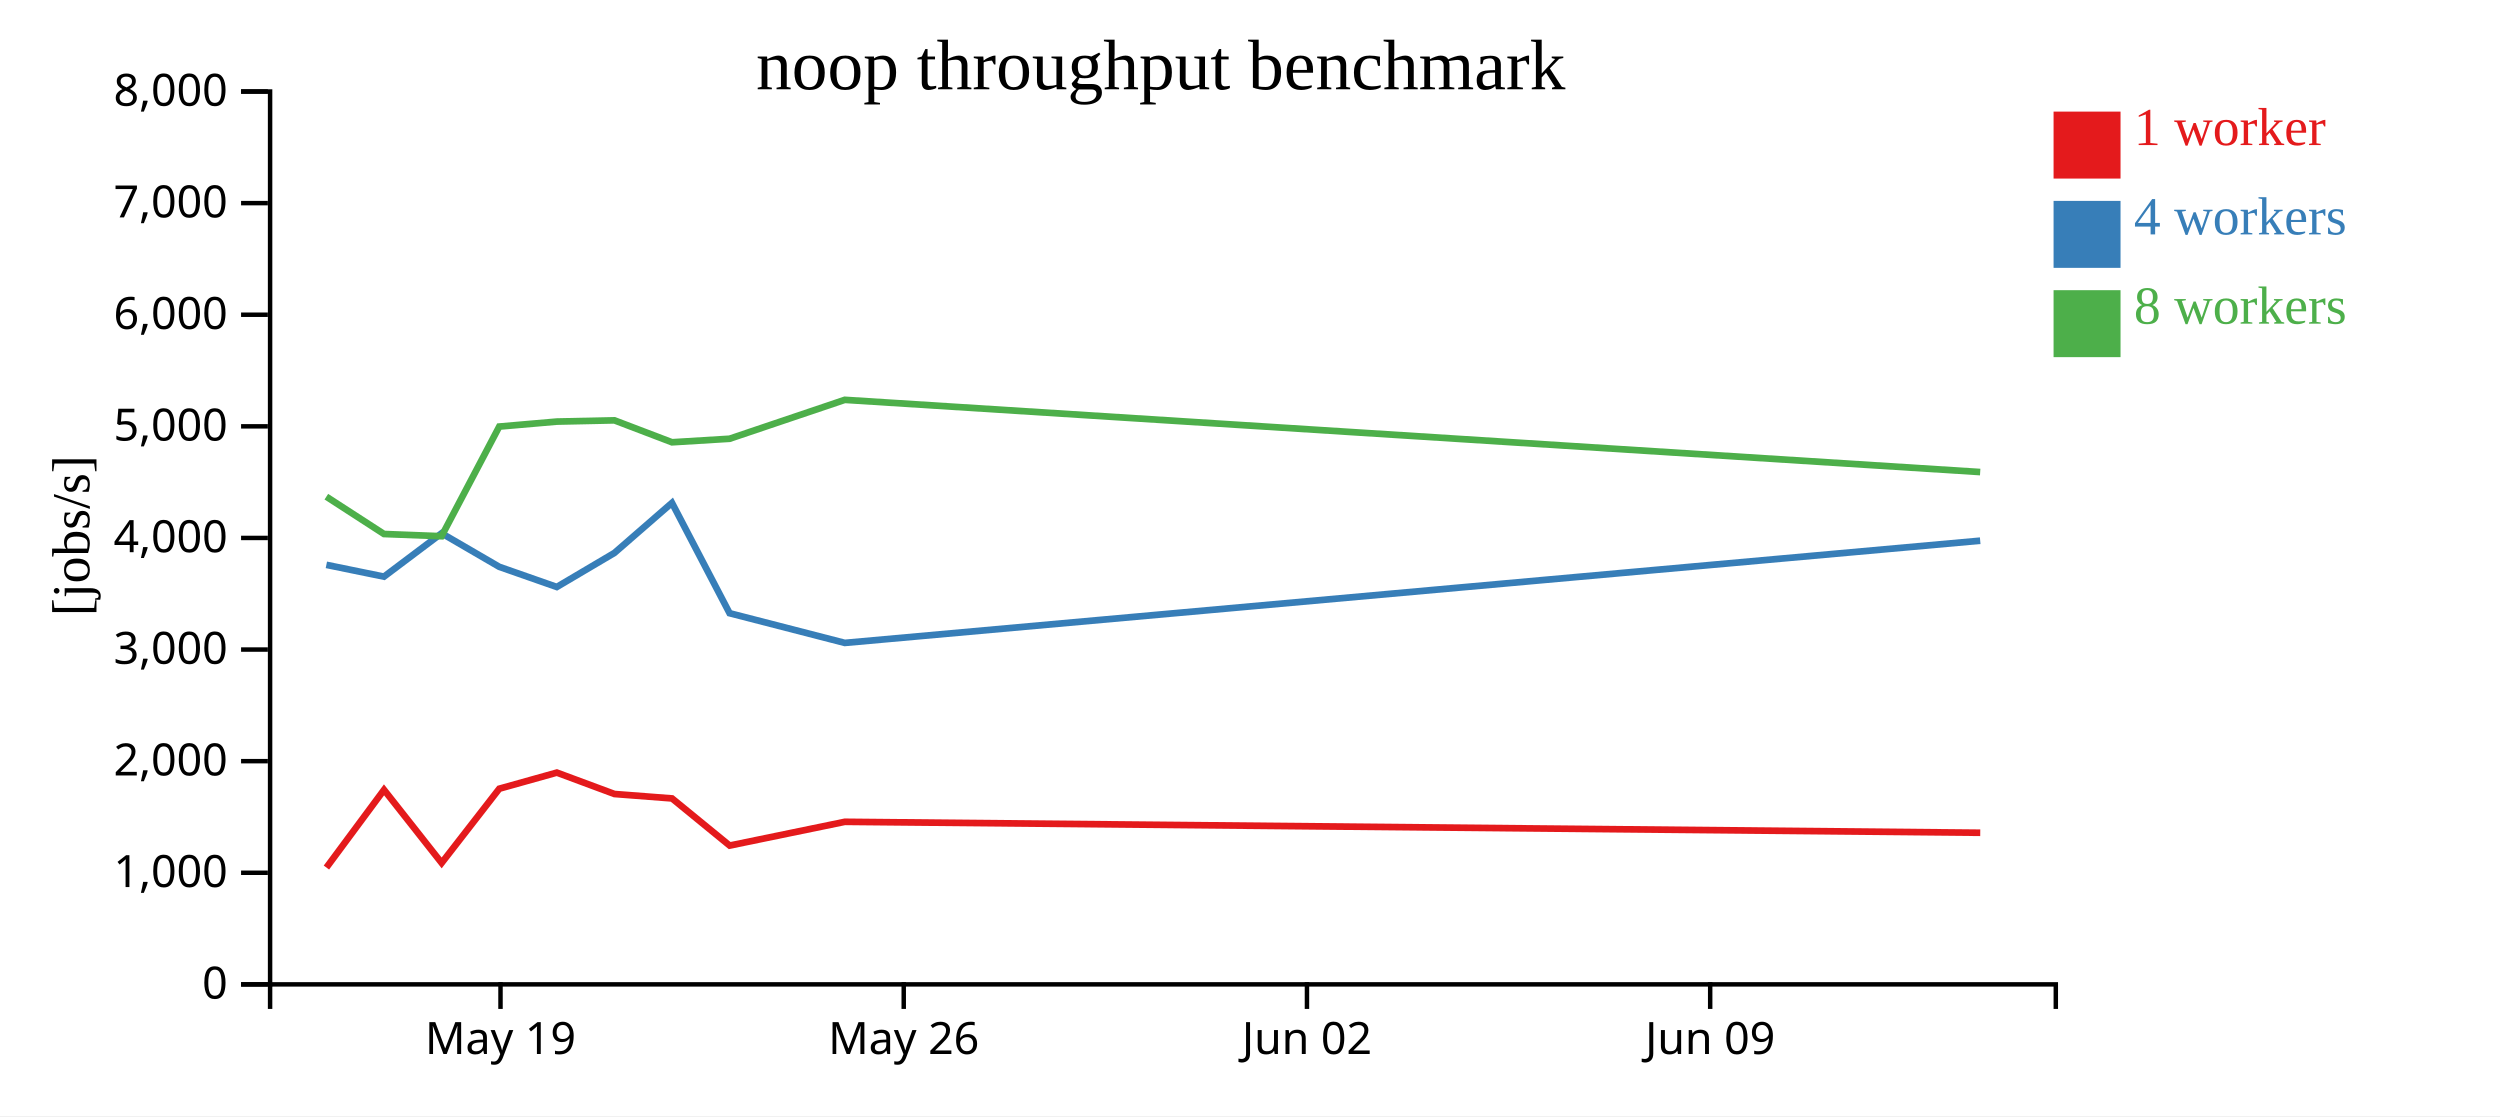
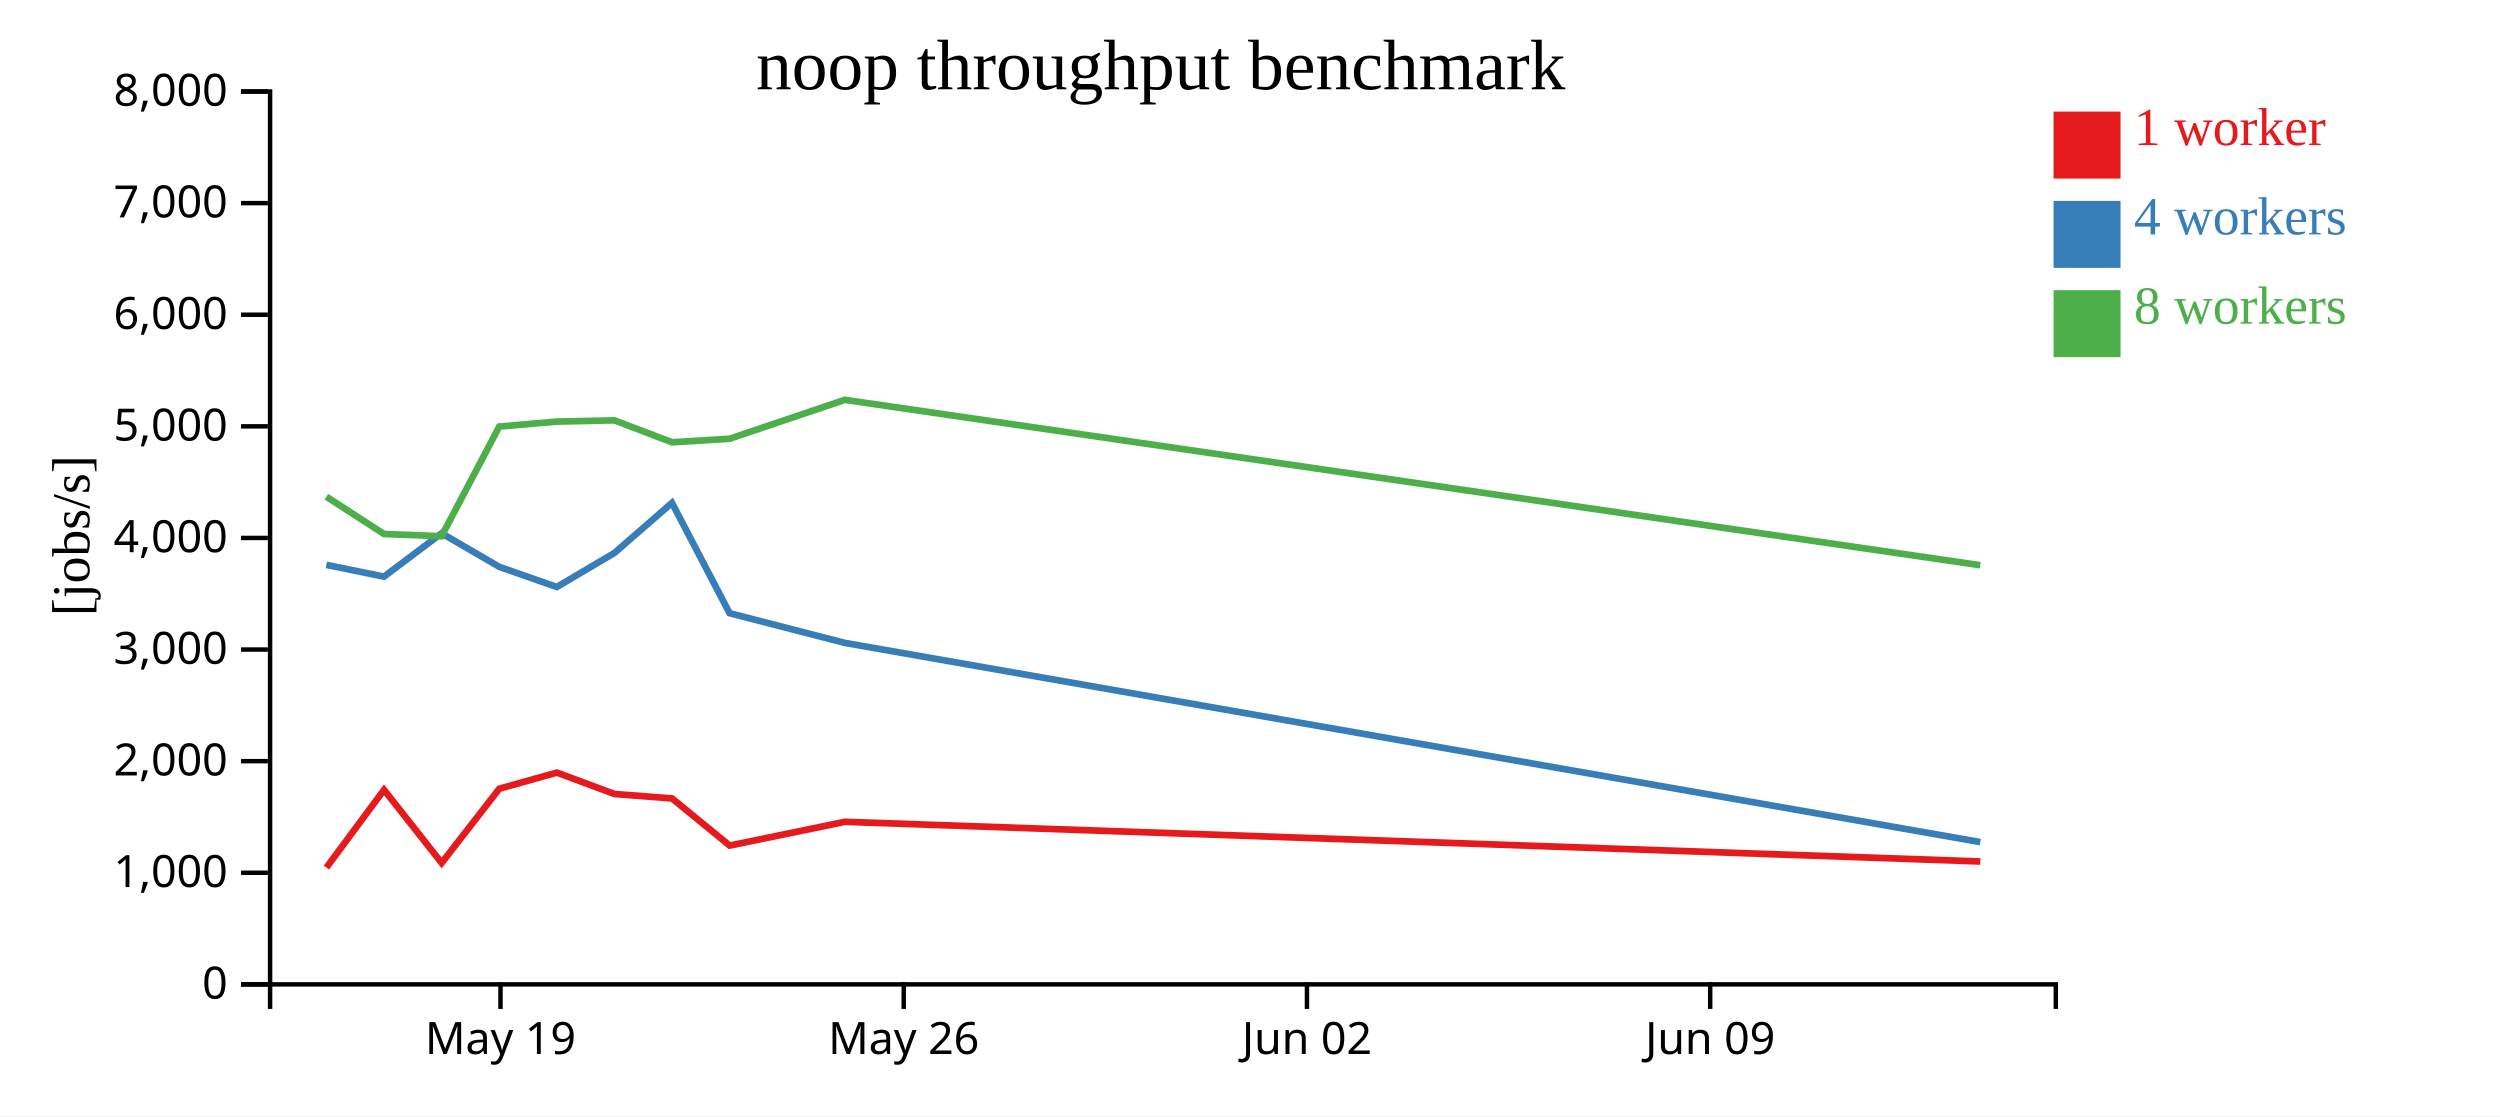
<svg xmlns="http://www.w3.org/2000/svg" width="560" height="250">
  <rect width="100%" height="100%" fill="white" />
  <g transform="translate(60,20)">
    <g transform="translate(0,200)" fill="none" font-size="10" font-family="sans-serif" text-anchor="middle">
      <path class="domain" stroke="currentColor" d="M0.5,6V0.5H400.5V6" />
      <g class="tick" opacity="1" transform="translate(52.1129,0)">
        <line stroke="currentColor" y2="6" />
        <text fill="currentColor" y="9" dy="0.71em">May 19</text>
      </g>
      <g class="tick" opacity="1" transform="translate(142.4355,0)">
        <line stroke="currentColor" y2="6" />
        <text fill="currentColor" y="9" dy="0.71em">May 26</text>
      </g>
      <g class="tick" opacity="1" transform="translate(232.7581,0)">
        <line stroke="currentColor" y2="6" />
        <text fill="currentColor" y="9" dy="0.71em">Jun 02</text>
      </g>
      <g class="tick" opacity="1" transform="translate(323.0806,0)">
        <line stroke="currentColor" y2="6" />
        <text fill="currentColor" y="9" dy="0.71em">Jun 09</text>
      </g>
    </g>
    <g fill="none" font-size="10" font-family="sans-serif" text-anchor="end">
      <path class="domain" stroke="currentColor" d="M-6,200.5H0.5V0.5H-6" />
      <g class="tick" opacity="1" transform="translate(0,200.5)">
        <line stroke="currentColor" x2="-6" />
        <text fill="currentColor" x="-9" dy="0.32em">0</text>
      </g>
      <g class="tick" opacity="1" transform="translate(0,175.5)">
        <line stroke="currentColor" x2="-6" />
        <text fill="currentColor" x="-9" dy="0.32em">1,000</text>
      </g>
      <g class="tick" opacity="1" transform="translate(0,150.5)">
        <line stroke="currentColor" x2="-6" />
        <text fill="currentColor" x="-9" dy="0.32em">2,000</text>
      </g>
      <g class="tick" opacity="1" transform="translate(0,125.5)">
        <line stroke="currentColor" x2="-6" />
        <text fill="currentColor" x="-9" dy="0.32em">3,000</text>
      </g>
      <g class="tick" opacity="1" transform="translate(0,100.5)">
        <line stroke="currentColor" x2="-6" />
        <text fill="currentColor" x="-9" dy="0.32em">4,000</text>
      </g>
      <g class="tick" opacity="1" transform="translate(0,75.5)">
        <line stroke="currentColor" x2="-6" />
        <text fill="currentColor" x="-9" dy="0.32em">5,000</text>
      </g>
      <g class="tick" opacity="1" transform="translate(0,50.5)">
        <line stroke="currentColor" x2="-6" />
        <text fill="currentColor" x="-9" dy="0.32em">6,000</text>
      </g>
      <g class="tick" opacity="1" transform="translate(0,25.5)">
        <line stroke="currentColor" x2="-6" />
        <text fill="currentColor" x="-9" dy="0.32em">7,000</text>
      </g>
      <g class="tick" opacity="1" transform="translate(0,0.5)">
        <line stroke="currentColor" x2="-6" />
        <text fill="currentColor" x="-9" dy="0.32em">8,000</text>
      </g>
    </g>
    <text text-anchor="middle" style="font-size: 12px" transform="rotate(-90)" y="-40" x="-100">[jobs/s]</text>
    <text text-anchor="middle" style="font-size: 16px" y="0" x="200">noop throughput benchmark</text>
-     <path class="line" fill="none" stroke="#e41a1c" stroke-width="1.5" d="M13.117,174.332L26.021,156.925L38.93,173.296L51.845,156.671L64.733,153.063L77.636,157.855L90.535,158.851L103.446,169.406L129.241,164.086L383.576,166.538" />
-     <path class="line" fill="none" stroke="#377eb8" stroke-width="1.5" d="M13.105,106.527L26.008,109.168L38.916,99.455L51.83,106.967L64.718,111.484L77.626,103.858L90.522,92.642L103.429,117.358L129.231,124.01L383.564,101.116" />
-     <path class="line" fill="none" stroke="#4daf4a" stroke-width="1.5" d="M13.1,91.257L26.011,99.616L38.907,100.111L51.834,75.553L64.722,74.435L77.627,74.154L90.524,79.071L103.428,78.28L129.23,69.565L383.562,85.74" />
+     <path class="line" fill="none" stroke="#e41a1c" stroke-width="1.5" d="M13.117,174.332L26.021,156.925L38.93,173.296L51.845,156.671L64.733,153.063L77.636,157.855L90.535,158.851L103.446,169.406L129.241,164.086L383.595,172.97" />
+     <path class="line" fill="none" stroke="#377eb8" stroke-width="1.5" d="M13.105,106.527L26.008,109.168L38.916,99.455L51.83,106.967L64.718,111.484L77.626,103.858L90.522,92.642L103.429,117.358L129.231,124.01L383.584,168.63" />
+     <path class="line" fill="none" stroke="#4daf4a" stroke-width="1.5" d="M13.1,91.257L26.011,99.616L38.907,100.111L51.834,75.553L64.722,74.435L77.627,74.154L90.524,79.071L103.428,78.28L129.23,69.565L383.579,106.612" />
    <rect class="dot" x="400" y="5" width="15" height="15" style="fill: #e41a1c;" />
    <rect class="dot" x="400" y="25" width="15" height="15" style="fill: #377eb8;" />
    <rect class="dot" x="400" y="45" width="15" height="15" style="fill: #4daf4a;" />
    <text class="label" x="418" y="12.5" style="fill: #e41a1c; alignment-baseline: middle;" text-anchor="left">1 worker</text>
    <text class="label" x="418" y="32.5" style="fill: #377eb8; alignment-baseline: middle;" text-anchor="left">4 workers</text>
    <text class="label" x="418" y="52.5" style="fill: #4daf4a; alignment-baseline: middle;" text-anchor="left">8 workers</text>
  </g>
</svg>
